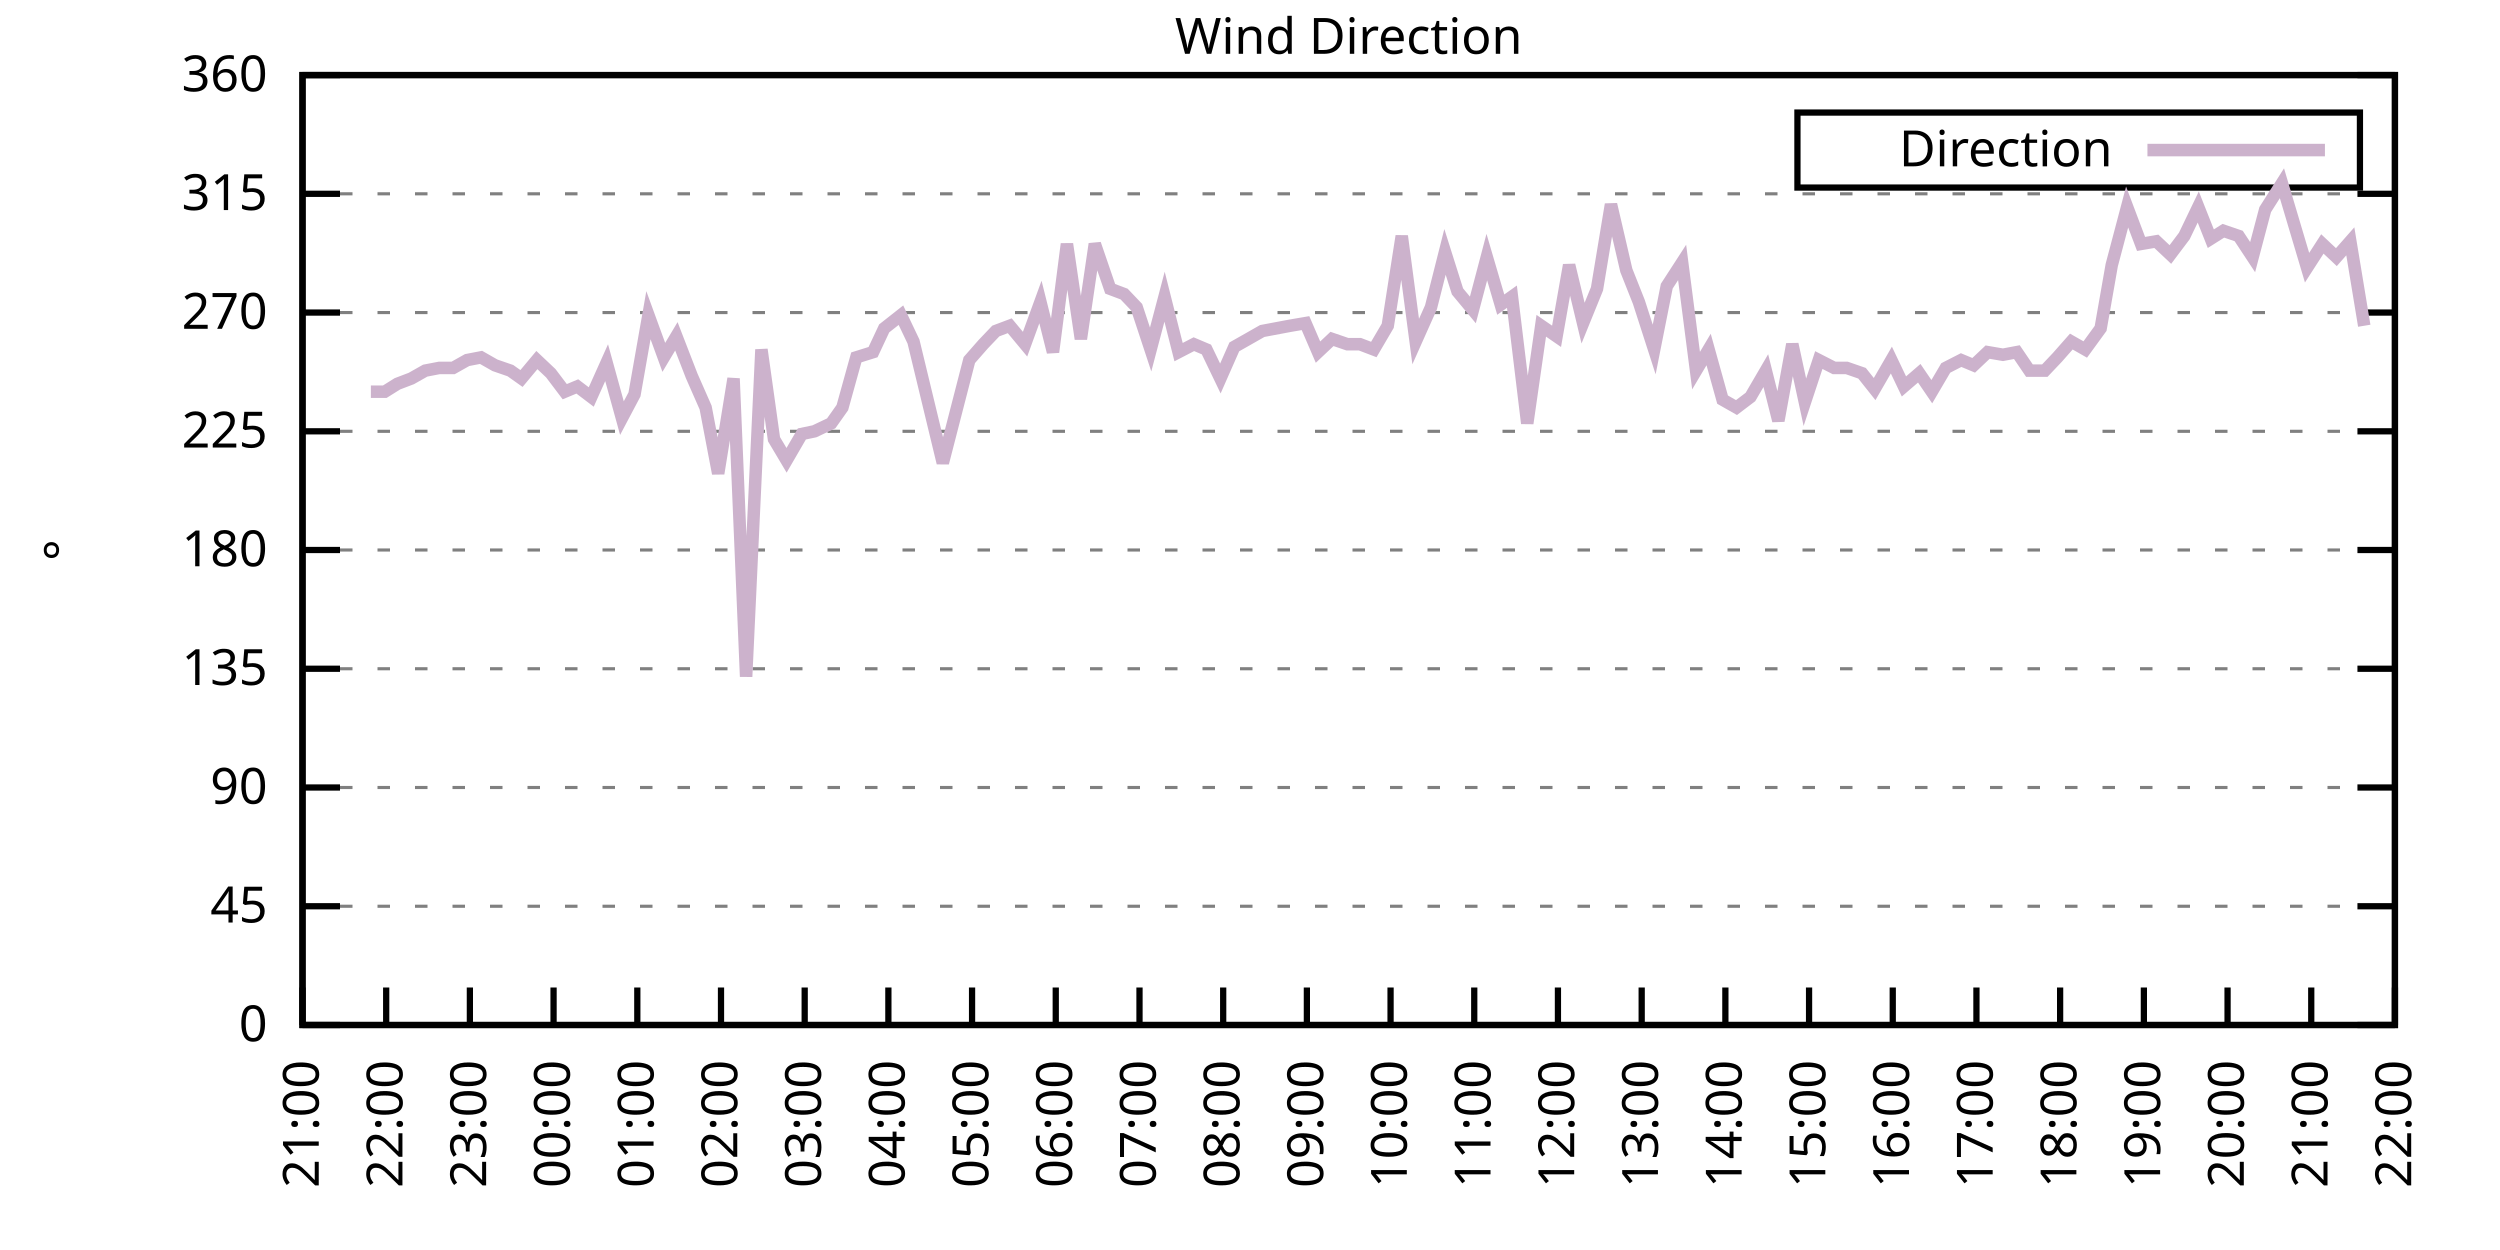
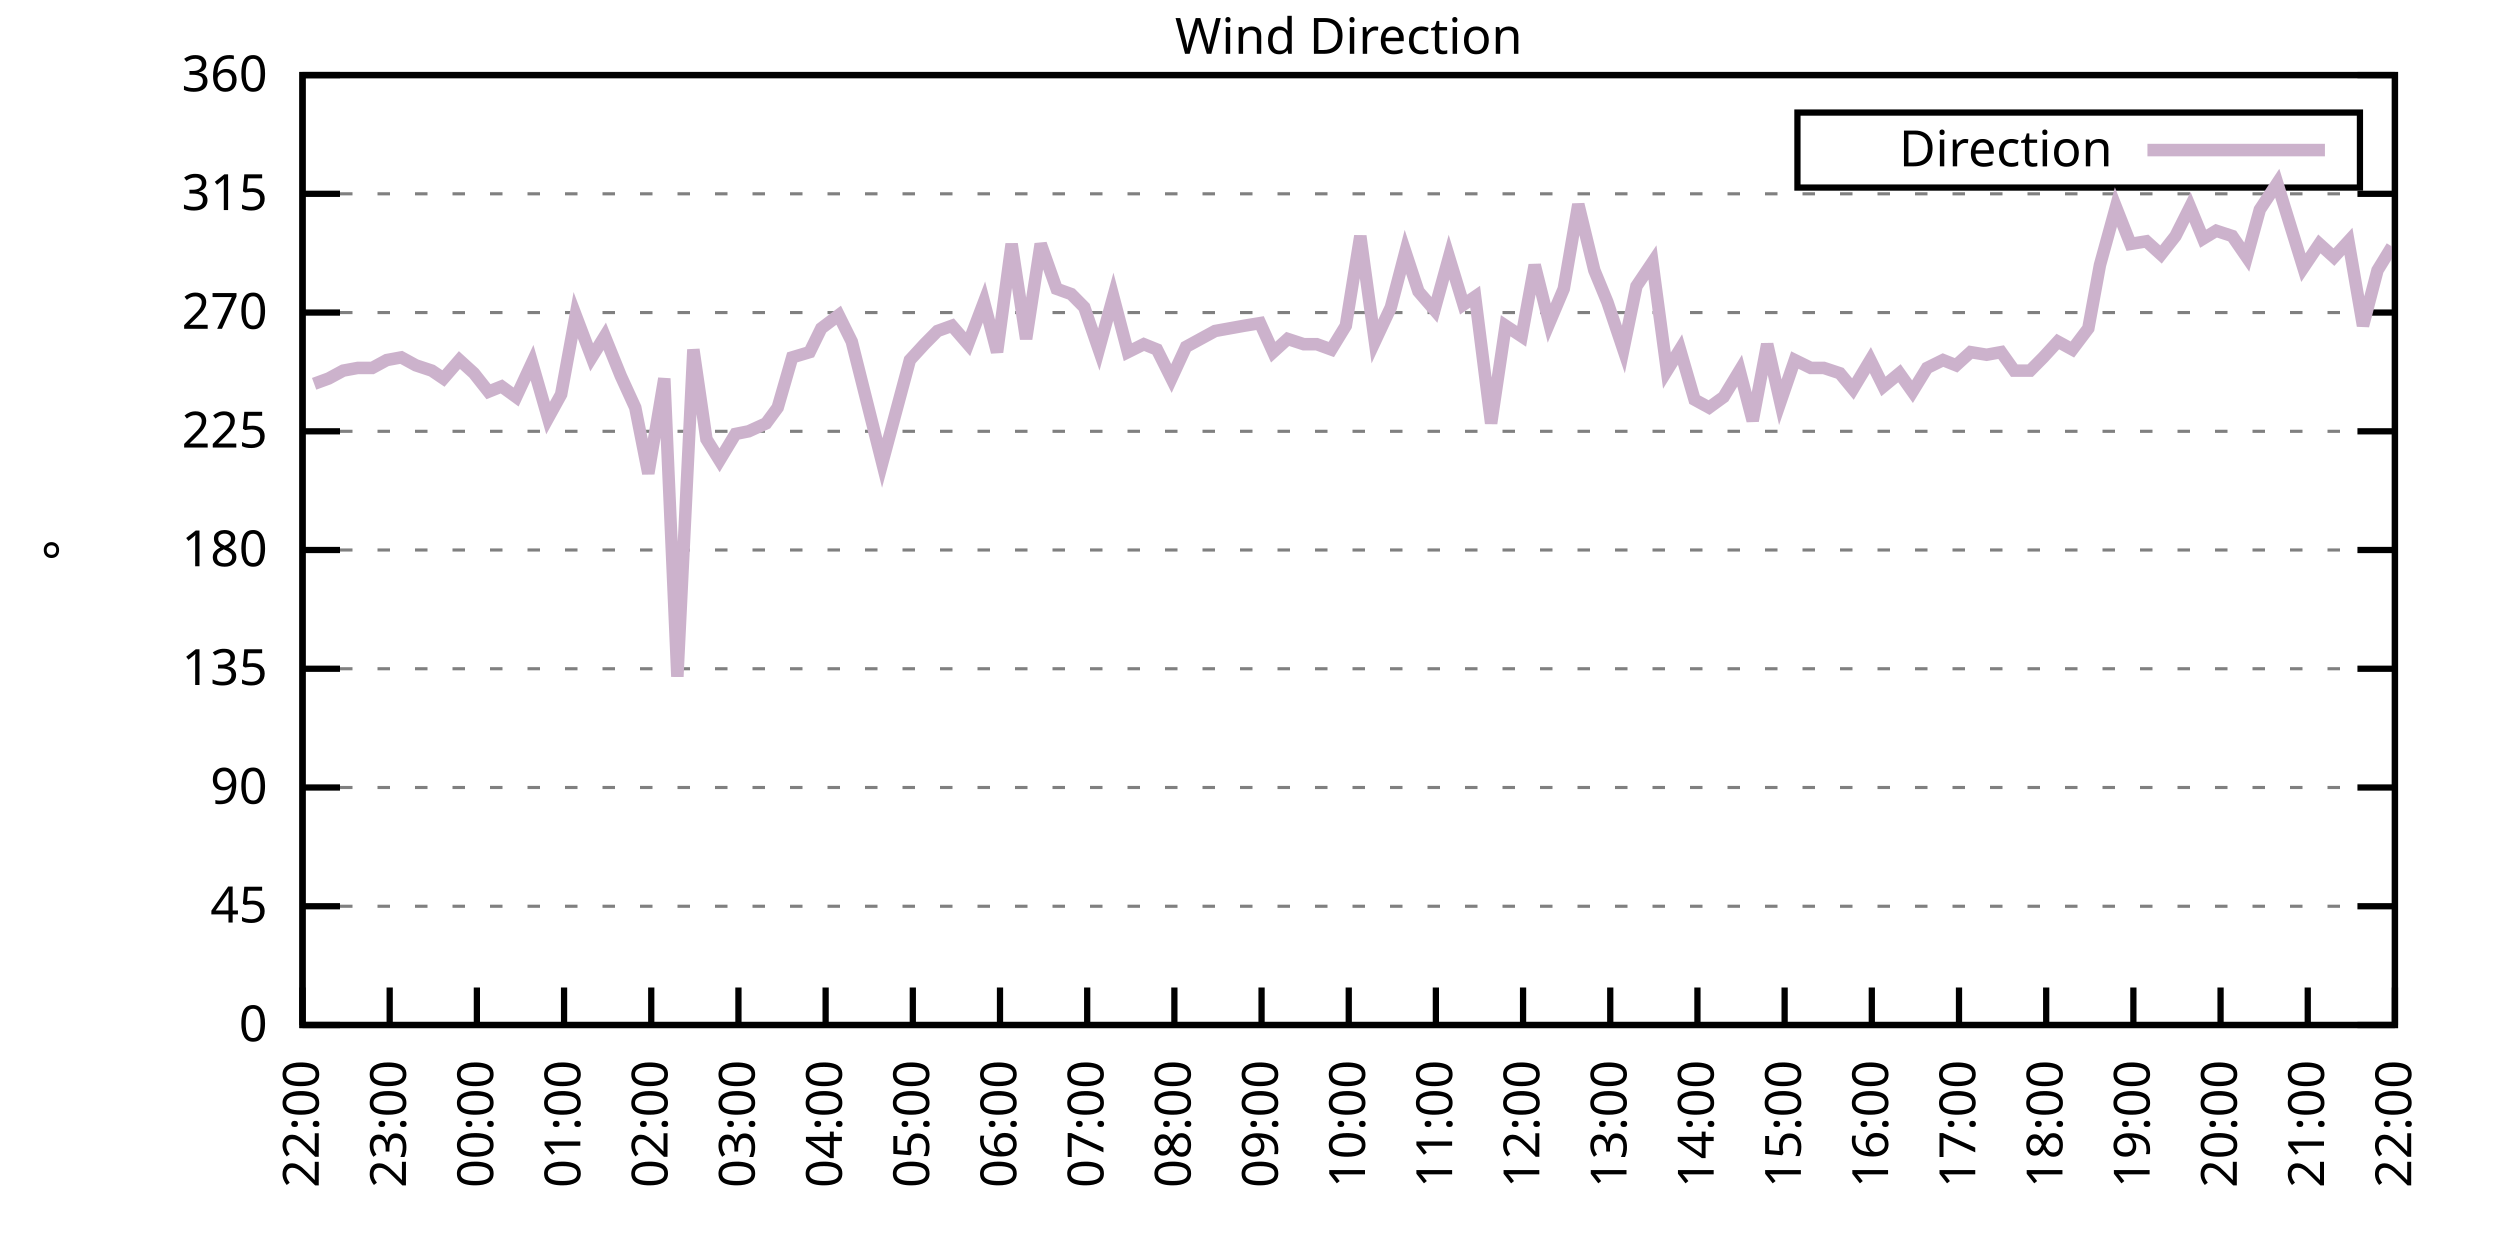
<svg xmlns="http://www.w3.org/2000/svg" xmlns:xlink="http://www.w3.org/1999/xlink" width="400" height="200" viewBox="0 0 400 200">
  <g id="gnuplot_canvas">
    <rect x="0" y="0" width="400" height="200" fill="none" />
    <defs>
      <circle id="gpDot" r="0.5" stroke-width="0.5" stroke="currentColor" />
      <path id="gpPt0" stroke-width="0.333" stroke="currentColor" d="M-1,0 h2 M0,-1 v2" />
      <path id="gpPt1" stroke-width="0.333" stroke="currentColor" d="M-1,-1 L1,1 M1,-1 L-1,1" />
      <path id="gpPt2" stroke-width="0.333" stroke="currentColor" d="M-1,0 L1,0 M0,-1 L0,1 M-1,-1 L1,1 M-1,1 L1,-1" />
      <rect id="gpPt3" stroke-width="0.333" stroke="currentColor" x="-1" y="-1" width="2" height="2" />
      <rect id="gpPt4" stroke-width="0.333" stroke="currentColor" fill="currentColor" x="-1" y="-1" width="2" height="2" />
      <circle id="gpPt5" stroke-width="0.333" stroke="currentColor" cx="0" cy="0" r="1" />
      <use xlink:href="#gpPt5" id="gpPt6" fill="currentColor" stroke="none" />
      <path id="gpPt7" stroke-width="0.333" stroke="currentColor" d="M0,-1.33 L-1.33,0.67 L1.33,0.67 z" />
      <use xlink:href="#gpPt7" id="gpPt8" fill="currentColor" stroke="none" />
      <use xlink:href="#gpPt7" id="gpPt9" stroke="currentColor" transform="rotate(180)" />
      <use xlink:href="#gpPt9" id="gpPt10" fill="currentColor" stroke="none" />
      <use xlink:href="#gpPt3" id="gpPt11" stroke="currentColor" transform="rotate(45)" />
      <use xlink:href="#gpPt11" id="gpPt12" fill="currentColor" stroke="none" />
      <path id="gpPt13" stroke-width="0.333" stroke="currentColor" d="M0,1.330 L1.265,0.411 L0.782,-1.067 L-0.782,-1.076 L-1.265,0.411 z" />
      <use xlink:href="#gpPt13" id="gpPt14" fill="currentColor" stroke="none" />
      <filter id="textbox" filterUnits="objectBoundingBox" x="0" y="0" height="1" width="1">
        <feFlood flood-color="white" flood-opacity="1" result="bgnd" />
        <feComposite in="SourceGraphic" in2="bgnd" operator="atop" />
      </filter>
      <filter id="greybox" filterUnits="objectBoundingBox" x="0" y="0" height="1" width="1">
        <feFlood flood-color="lightgrey" flood-opacity="1" result="grey" />
        <feComposite in="SourceGraphic" in2="grey" operator="atop" />
      </filter>
    </defs>
    <g fill="none" color="white" stroke="currentColor" stroke-width="1.00" stroke-linecap="butt" stroke-linejoin="miter">
</g>
    <g fill="none" color="black" stroke="currentColor" stroke-width="1.00" stroke-linecap="butt" stroke-linejoin="miter">
      <g stroke="none" shape-rendering="crispEdges">
        <polygon fill="rgb(255, 255, 255)" points="48.40,164.00 383.18,164.00 383.18,12.02 48.40,12.02 " />
      </g>
    </g>
    <g fill="none" color="black" stroke="currentColor" stroke-width="1.00" stroke-linecap="butt" stroke-linejoin="miter">
</g>
    <g fill="none" color="black" stroke="black" stroke-width="0.50" stroke-linecap="butt" stroke-linejoin="miter">
</g>
    <g fill="none" color="gray" stroke="currentColor" stroke-width="0.50" stroke-linecap="butt" stroke-linejoin="miter">
      <path stroke="gray" stroke-dasharray="2,4" class="gridline" d="M48.40,164.00 L383.19,164.00  " />
    </g>
    <g fill="none" color="gray" stroke="gray" stroke-width="1.00" stroke-linecap="butt" stroke-linejoin="miter">
</g>
    <g fill="none" color="black" stroke="currentColor" stroke-width="1.00" stroke-linecap="butt" stroke-linejoin="miter">
      <path stroke="black" d="M48.40,164.00 L54.40,164.00 M383.19,164.00 L377.19,164.00  " />
      <g transform="translate(42.80,166.60)" stroke="none" fill="black" font-family="Sans" font-size="8.00" text-anchor="end">
        <text>
          <tspan font-family="Sans"> 0</tspan>
        </text>
      </g>
    </g>
    <g fill="none" color="black" stroke="currentColor" stroke-width="1.00" stroke-linecap="butt" stroke-linejoin="miter">
</g>
    <g fill="none" color="black" stroke="black" stroke-width="0.50" stroke-linecap="butt" stroke-linejoin="miter">
</g>
    <g fill="none" color="gray" stroke="currentColor" stroke-width="0.50" stroke-linecap="butt" stroke-linejoin="miter">
      <path stroke="gray" stroke-dasharray="2,4" class="gridline" d="M48.40,145.00 L383.19,145.00  " />
    </g>
    <g fill="none" color="gray" stroke="gray" stroke-width="1.00" stroke-linecap="butt" stroke-linejoin="miter">
</g>
    <g fill="none" color="black" stroke="currentColor" stroke-width="1.00" stroke-linecap="butt" stroke-linejoin="miter">
      <path stroke="black" d="M48.40,145.00 L54.40,145.00 M383.19,145.00 L377.19,145.00  " />
      <g transform="translate(42.80,147.60)" stroke="none" fill="black" font-family="Sans" font-size="8.00" text-anchor="end">
        <text>
          <tspan font-family="Sans"> 45</tspan>
        </text>
      </g>
    </g>
    <g fill="none" color="black" stroke="currentColor" stroke-width="1.00" stroke-linecap="butt" stroke-linejoin="miter">
</g>
    <g fill="none" color="black" stroke="black" stroke-width="0.50" stroke-linecap="butt" stroke-linejoin="miter">
</g>
    <g fill="none" color="gray" stroke="currentColor" stroke-width="0.50" stroke-linecap="butt" stroke-linejoin="miter">
      <path stroke="gray" stroke-dasharray="2,4" class="gridline" d="M48.40,126.00 L383.19,126.00  " />
    </g>
    <g fill="none" color="gray" stroke="gray" stroke-width="1.00" stroke-linecap="butt" stroke-linejoin="miter">
</g>
    <g fill="none" color="black" stroke="currentColor" stroke-width="1.00" stroke-linecap="butt" stroke-linejoin="miter">
      <path stroke="black" d="M48.40,126.00 L54.40,126.00 M383.19,126.00 L377.19,126.00  " />
      <g transform="translate(42.80,128.60)" stroke="none" fill="black" font-family="Sans" font-size="8.00" text-anchor="end">
        <text>
          <tspan font-family="Sans"> 90</tspan>
        </text>
      </g>
    </g>
    <g fill="none" color="black" stroke="currentColor" stroke-width="1.00" stroke-linecap="butt" stroke-linejoin="miter">
</g>
    <g fill="none" color="black" stroke="black" stroke-width="0.50" stroke-linecap="butt" stroke-linejoin="miter">
</g>
    <g fill="none" color="gray" stroke="currentColor" stroke-width="0.50" stroke-linecap="butt" stroke-linejoin="miter">
      <path stroke="gray" stroke-dasharray="2,4" class="gridline" d="M48.40,107.00 L383.19,107.00  " />
    </g>
    <g fill="none" color="gray" stroke="gray" stroke-width="1.00" stroke-linecap="butt" stroke-linejoin="miter">
</g>
    <g fill="none" color="black" stroke="currentColor" stroke-width="1.00" stroke-linecap="butt" stroke-linejoin="miter">
      <path stroke="black" d="M48.40,107.00 L54.40,107.00 M383.19,107.00 L377.19,107.00  " />
      <g transform="translate(42.80,109.60)" stroke="none" fill="black" font-family="Sans" font-size="8.00" text-anchor="end">
        <text>
          <tspan font-family="Sans"> 135</tspan>
        </text>
      </g>
    </g>
    <g fill="none" color="black" stroke="currentColor" stroke-width="1.00" stroke-linecap="butt" stroke-linejoin="miter">
</g>
    <g fill="none" color="black" stroke="black" stroke-width="0.50" stroke-linecap="butt" stroke-linejoin="miter">
</g>
    <g fill="none" color="gray" stroke="currentColor" stroke-width="0.50" stroke-linecap="butt" stroke-linejoin="miter">
      <path stroke="gray" stroke-dasharray="2,4" class="gridline" d="M48.40,88.00 L383.19,88.00  " />
    </g>
    <g fill="none" color="gray" stroke="gray" stroke-width="1.00" stroke-linecap="butt" stroke-linejoin="miter">
</g>
    <g fill="none" color="black" stroke="currentColor" stroke-width="1.00" stroke-linecap="butt" stroke-linejoin="miter">
      <path stroke="black" d="M48.40,88.00 L54.40,88.00 M383.19,88.00 L377.19,88.00  " />
      <g transform="translate(42.80,90.60)" stroke="none" fill="black" font-family="Sans" font-size="8.00" text-anchor="end">
        <text>
          <tspan font-family="Sans"> 180</tspan>
        </text>
      </g>
    </g>
    <g fill="none" color="black" stroke="currentColor" stroke-width="1.00" stroke-linecap="butt" stroke-linejoin="miter">
</g>
    <g fill="none" color="black" stroke="black" stroke-width="0.50" stroke-linecap="butt" stroke-linejoin="miter">
</g>
    <g fill="none" color="gray" stroke="currentColor" stroke-width="0.50" stroke-linecap="butt" stroke-linejoin="miter">
      <path stroke="gray" stroke-dasharray="2,4" class="gridline" d="M48.40,69.01 L383.19,69.01  " />
    </g>
    <g fill="none" color="gray" stroke="gray" stroke-width="1.00" stroke-linecap="butt" stroke-linejoin="miter">
</g>
    <g fill="none" color="black" stroke="currentColor" stroke-width="1.00" stroke-linecap="butt" stroke-linejoin="miter">
      <path stroke="black" d="M48.40,69.01 L54.40,69.01 M383.19,69.01 L377.19,69.01  " />
      <g transform="translate(42.80,71.61)" stroke="none" fill="black" font-family="Sans" font-size="8.00" text-anchor="end">
        <text>
          <tspan font-family="Sans"> 225</tspan>
        </text>
      </g>
    </g>
    <g fill="none" color="black" stroke="currentColor" stroke-width="1.00" stroke-linecap="butt" stroke-linejoin="miter">
</g>
    <g fill="none" color="black" stroke="black" stroke-width="0.50" stroke-linecap="butt" stroke-linejoin="miter">
</g>
    <g fill="none" color="gray" stroke="currentColor" stroke-width="0.50" stroke-linecap="butt" stroke-linejoin="miter">
      <path stroke="gray" stroke-dasharray="2,4" class="gridline" d="M48.40,50.01 L383.19,50.01  " />
    </g>
    <g fill="none" color="gray" stroke="gray" stroke-width="1.00" stroke-linecap="butt" stroke-linejoin="miter">
</g>
    <g fill="none" color="black" stroke="currentColor" stroke-width="1.00" stroke-linecap="butt" stroke-linejoin="miter">
      <path stroke="black" d="M48.40,50.01 L54.40,50.01 M383.19,50.01 L377.19,50.01  " />
      <g transform="translate(42.80,52.61)" stroke="none" fill="black" font-family="Sans" font-size="8.00" text-anchor="end">
        <text>
          <tspan font-family="Sans"> 270</tspan>
        </text>
      </g>
    </g>
    <g fill="none" color="black" stroke="currentColor" stroke-width="1.00" stroke-linecap="butt" stroke-linejoin="miter">
</g>
    <g fill="none" color="black" stroke="black" stroke-width="0.50" stroke-linecap="butt" stroke-linejoin="miter">
</g>
    <g fill="none" color="gray" stroke="currentColor" stroke-width="0.50" stroke-linecap="butt" stroke-linejoin="miter">
      <path stroke="gray" stroke-dasharray="2,4" class="gridline" d="M48.40,31.01 L383.19,31.01  " />
    </g>
    <g fill="none" color="gray" stroke="gray" stroke-width="1.00" stroke-linecap="butt" stroke-linejoin="miter">
</g>
    <g fill="none" color="black" stroke="currentColor" stroke-width="1.00" stroke-linecap="butt" stroke-linejoin="miter">
      <path stroke="black" d="M48.40,31.01 L54.40,31.01 M383.19,31.01 L377.19,31.01  " />
      <g transform="translate(42.80,33.61)" stroke="none" fill="black" font-family="Sans" font-size="8.00" text-anchor="end">
        <text>
          <tspan font-family="Sans"> 315</tspan>
        </text>
      </g>
    </g>
    <g fill="none" color="black" stroke="currentColor" stroke-width="1.00" stroke-linecap="butt" stroke-linejoin="miter">
</g>
    <g fill="none" color="black" stroke="black" stroke-width="0.50" stroke-linecap="butt" stroke-linejoin="miter">
</g>
    <g fill="none" color="gray" stroke="currentColor" stroke-width="0.50" stroke-linecap="butt" stroke-linejoin="miter">
      <path stroke="gray" stroke-dasharray="2,4" class="gridline" d="M48.40,12.01 L383.19,12.01  " />
    </g>
    <g fill="none" color="gray" stroke="gray" stroke-width="1.00" stroke-linecap="butt" stroke-linejoin="miter">
</g>
    <g fill="none" color="black" stroke="currentColor" stroke-width="1.00" stroke-linecap="butt" stroke-linejoin="miter">
      <path stroke="black" d="M48.40,12.01 L54.40,12.01 M383.19,12.01 L377.19,12.01  " />
      <g transform="translate(42.80,14.61)" stroke="none" fill="black" font-family="Sans" font-size="8.00" text-anchor="end">
        <text>
          <tspan font-family="Sans"> 360</tspan>
        </text>
      </g>
    </g>
    <g fill="none" color="black" stroke="currentColor" stroke-width="1.00" stroke-linecap="butt" stroke-linejoin="miter">
      <path stroke="black" d="M48.40,164.00 L48.40,158.00  " />
      <g transform="translate(51.00,169.60) rotate(270.00)" stroke="none" fill="black" font-family="Sans" font-size="8.00" text-anchor="end">
        <text>
-           <tspan font-family="Sans">21:00</tspan>
-         </text>
-       </g>
-     </g>
-     <g fill="none" color="black" stroke="currentColor" stroke-width="1.00" stroke-linecap="butt" stroke-linejoin="miter">
-       <path stroke="black" d="M61.79,164.00 L61.79,158.00  " />
-       <g transform="translate(64.39,169.60) rotate(270.00)" stroke="none" fill="black" font-family="Sans" font-size="8.00" text-anchor="end">
-         <text>
          <tspan font-family="Sans">22:00</tspan>
        </text>
      </g>
    </g>
    <g fill="none" color="black" stroke="currentColor" stroke-width="1.00" stroke-linecap="butt" stroke-linejoin="miter">
-       <path stroke="black" d="M75.18,164.00 L75.18,158.00  " />
-       <g transform="translate(77.78,169.60) rotate(270.00)" stroke="none" fill="black" font-family="Sans" font-size="8.00" text-anchor="end">
+       <path stroke="black" d="M62.35,164.00 L62.35,158.00  " />
+       <g transform="translate(64.95,169.60) rotate(270.00)" stroke="none" fill="black" font-family="Sans" font-size="8.00" text-anchor="end">
        <text>
          <tspan font-family="Sans">23:00</tspan>
        </text>
      </g>
    </g>
    <g fill="none" color="black" stroke="currentColor" stroke-width="1.00" stroke-linecap="butt" stroke-linejoin="miter">
-       <path stroke="black" d="M88.57,164.00 L88.57,158.00  " />
-       <g transform="translate(91.17,169.60) rotate(270.00)" stroke="none" fill="black" font-family="Sans" font-size="8.00" text-anchor="end">
+       <path stroke="black" d="M76.30,164.00 L76.30,158.00  " />
+       <g transform="translate(78.90,169.60) rotate(270.00)" stroke="none" fill="black" font-family="Sans" font-size="8.00" text-anchor="end">
        <text>
          <tspan font-family="Sans">00:00</tspan>
        </text>
      </g>
    </g>
    <g fill="none" color="black" stroke="currentColor" stroke-width="1.00" stroke-linecap="butt" stroke-linejoin="miter">
-       <path stroke="black" d="M101.97,164.00 L101.97,158.00  " />
-       <g transform="translate(104.57,169.60) rotate(270.00)" stroke="none" fill="black" font-family="Sans" font-size="8.00" text-anchor="end">
+       <path stroke="black" d="M90.25,164.00 L90.25,158.00  " />
+       <g transform="translate(92.85,169.60) rotate(270.00)" stroke="none" fill="black" font-family="Sans" font-size="8.00" text-anchor="end">
        <text>
          <tspan font-family="Sans">01:00</tspan>
        </text>
      </g>
    </g>
    <g fill="none" color="black" stroke="currentColor" stroke-width="1.00" stroke-linecap="butt" stroke-linejoin="miter">
-       <path stroke="black" d="M115.36,164.00 L115.36,158.00  " />
-       <g transform="translate(117.96,169.60) rotate(270.00)" stroke="none" fill="black" font-family="Sans" font-size="8.00" text-anchor="end">
+       <path stroke="black" d="M104.20,164.00 L104.20,158.00  " />
+       <g transform="translate(106.80,169.60) rotate(270.00)" stroke="none" fill="black" font-family="Sans" font-size="8.00" text-anchor="end">
        <text>
          <tspan font-family="Sans">02:00</tspan>
        </text>
      </g>
    </g>
    <g fill="none" color="black" stroke="currentColor" stroke-width="1.00" stroke-linecap="butt" stroke-linejoin="miter">
-       <path stroke="black" d="M128.75,164.00 L128.75,158.00  " />
-       <g transform="translate(131.35,169.60) rotate(270.00)" stroke="none" fill="black" font-family="Sans" font-size="8.00" text-anchor="end">
+       <path stroke="black" d="M118.15,164.00 L118.15,158.00  " />
+       <g transform="translate(120.75,169.60) rotate(270.00)" stroke="none" fill="black" font-family="Sans" font-size="8.00" text-anchor="end">
        <text>
          <tspan font-family="Sans">03:00</tspan>
        </text>
      </g>
    </g>
    <g fill="none" color="black" stroke="currentColor" stroke-width="1.00" stroke-linecap="butt" stroke-linejoin="miter">
-       <path stroke="black" d="M142.14,164.00 L142.14,158.00  " />
-       <g transform="translate(144.74,169.60) rotate(270.00)" stroke="none" fill="black" font-family="Sans" font-size="8.00" text-anchor="end">
+       <path stroke="black" d="M132.10,164.00 L132.10,158.00  " />
+       <g transform="translate(134.70,169.60) rotate(270.00)" stroke="none" fill="black" font-family="Sans" font-size="8.00" text-anchor="end">
        <text>
          <tspan font-family="Sans">04:00</tspan>
        </text>
      </g>
    </g>
    <g fill="none" color="black" stroke="currentColor" stroke-width="1.00" stroke-linecap="butt" stroke-linejoin="miter">
-       <path stroke="black" d="M155.53,164.00 L155.53,158.00  " />
-       <g transform="translate(158.13,169.60) rotate(270.00)" stroke="none" fill="black" font-family="Sans" font-size="8.00" text-anchor="end">
+       <path stroke="black" d="M146.05,164.00 L146.05,158.00  " />
+       <g transform="translate(148.65,169.60) rotate(270.00)" stroke="none" fill="black" font-family="Sans" font-size="8.00" text-anchor="end">
        <text>
          <tspan font-family="Sans">05:00</tspan>
        </text>
      </g>
    </g>
    <g fill="none" color="black" stroke="currentColor" stroke-width="1.00" stroke-linecap="butt" stroke-linejoin="miter">
-       <path stroke="black" d="M168.92,164.00 L168.92,158.00  " />
-       <g transform="translate(171.52,169.60) rotate(270.00)" stroke="none" fill="black" font-family="Sans" font-size="8.00" text-anchor="end">
+       <path stroke="black" d="M160.00,164.00 L160.00,158.00  " />
+       <g transform="translate(162.60,169.60) rotate(270.00)" stroke="none" fill="black" font-family="Sans" font-size="8.00" text-anchor="end">
        <text>
          <tspan font-family="Sans">06:00</tspan>
        </text>
      </g>
    </g>
    <g fill="none" color="black" stroke="currentColor" stroke-width="1.00" stroke-linecap="butt" stroke-linejoin="miter">
-       <path stroke="black" d="M182.32,164.00 L182.32,158.00  " />
-       <g transform="translate(184.92,169.60) rotate(270.00)" stroke="none" fill="black" font-family="Sans" font-size="8.00" text-anchor="end">
+       <path stroke="black" d="M173.95,164.00 L173.95,158.00  " />
+       <g transform="translate(176.55,169.60) rotate(270.00)" stroke="none" fill="black" font-family="Sans" font-size="8.00" text-anchor="end">
        <text>
          <tspan font-family="Sans">07:00</tspan>
        </text>
      </g>
    </g>
    <g fill="none" color="black" stroke="currentColor" stroke-width="1.00" stroke-linecap="butt" stroke-linejoin="miter">
-       <path stroke="black" d="M195.71,164.00 L195.71,158.00  " />
-       <g transform="translate(198.31,169.60) rotate(270.00)" stroke="none" fill="black" font-family="Sans" font-size="8.00" text-anchor="end">
+       <path stroke="black" d="M187.90,164.00 L187.90,158.00  " />
+       <g transform="translate(190.50,169.60) rotate(270.00)" stroke="none" fill="black" font-family="Sans" font-size="8.00" text-anchor="end">
        <text>
          <tspan font-family="Sans">08:00</tspan>
        </text>
      </g>
    </g>
    <g fill="none" color="black" stroke="currentColor" stroke-width="1.00" stroke-linecap="butt" stroke-linejoin="miter">
-       <path stroke="black" d="M209.10,164.00 L209.10,158.00  " />
-       <g transform="translate(211.70,169.60) rotate(270.00)" stroke="none" fill="black" font-family="Sans" font-size="8.00" text-anchor="end">
+       <path stroke="black" d="M201.85,164.00 L201.85,158.00  " />
+       <g transform="translate(204.45,169.60) rotate(270.00)" stroke="none" fill="black" font-family="Sans" font-size="8.00" text-anchor="end">
        <text>
          <tspan font-family="Sans">09:00</tspan>
        </text>
      </g>
    </g>
    <g fill="none" color="black" stroke="currentColor" stroke-width="1.00" stroke-linecap="butt" stroke-linejoin="miter">
-       <path stroke="black" d="M222.49,164.00 L222.49,158.00  " />
-       <g transform="translate(225.09,169.60) rotate(270.00)" stroke="none" fill="black" font-family="Sans" font-size="8.00" text-anchor="end">
+       <path stroke="black" d="M215.80,164.00 L215.80,158.00  " />
+       <g transform="translate(218.40,169.60) rotate(270.00)" stroke="none" fill="black" font-family="Sans" font-size="8.00" text-anchor="end">
        <text>
          <tspan font-family="Sans">10:00</tspan>
        </text>
      </g>
    </g>
    <g fill="none" color="black" stroke="currentColor" stroke-width="1.00" stroke-linecap="butt" stroke-linejoin="miter">
-       <path stroke="black" d="M235.88,164.00 L235.88,158.00  " />
-       <g transform="translate(238.48,169.60) rotate(270.00)" stroke="none" fill="black" font-family="Sans" font-size="8.00" text-anchor="end">
+       <path stroke="black" d="M229.74,164.00 L229.74,158.00  " />
+       <g transform="translate(232.34,169.60) rotate(270.00)" stroke="none" fill="black" font-family="Sans" font-size="8.00" text-anchor="end">
        <text>
          <tspan font-family="Sans">11:00</tspan>
        </text>
      </g>
    </g>
    <g fill="none" color="black" stroke="currentColor" stroke-width="1.00" stroke-linecap="butt" stroke-linejoin="miter">
-       <path stroke="black" d="M249.27,164.00 L249.27,158.00  " />
-       <g transform="translate(251.87,169.60) rotate(270.00)" stroke="none" fill="black" font-family="Sans" font-size="8.00" text-anchor="end">
+       <path stroke="black" d="M243.69,164.00 L243.69,158.00  " />
+       <g transform="translate(246.29,169.60) rotate(270.00)" stroke="none" fill="black" font-family="Sans" font-size="8.00" text-anchor="end">
        <text>
          <tspan font-family="Sans">12:00</tspan>
        </text>
      </g>
    </g>
    <g fill="none" color="black" stroke="currentColor" stroke-width="1.00" stroke-linecap="butt" stroke-linejoin="miter">
-       <path stroke="black" d="M262.67,164.00 L262.67,158.00  " />
-       <g transform="translate(265.27,169.60) rotate(270.00)" stroke="none" fill="black" font-family="Sans" font-size="8.00" text-anchor="end">
+       <path stroke="black" d="M257.64,164.00 L257.64,158.00  " />
+       <g transform="translate(260.24,169.60) rotate(270.00)" stroke="none" fill="black" font-family="Sans" font-size="8.00" text-anchor="end">
        <text>
          <tspan font-family="Sans">13:00</tspan>
        </text>
      </g>
    </g>
    <g fill="none" color="black" stroke="currentColor" stroke-width="1.00" stroke-linecap="butt" stroke-linejoin="miter">
-       <path stroke="black" d="M276.06,164.00 L276.06,158.00  " />
-       <g transform="translate(278.66,169.60) rotate(270.00)" stroke="none" fill="black" font-family="Sans" font-size="8.00" text-anchor="end">
+       <path stroke="black" d="M271.59,164.00 L271.59,158.00  " />
+       <g transform="translate(274.19,169.60) rotate(270.00)" stroke="none" fill="black" font-family="Sans" font-size="8.00" text-anchor="end">
        <text>
          <tspan font-family="Sans">14:00</tspan>
        </text>
      </g>
    </g>
    <g fill="none" color="black" stroke="currentColor" stroke-width="1.00" stroke-linecap="butt" stroke-linejoin="miter">
-       <path stroke="black" d="M289.45,164.00 L289.45,158.00  " />
-       <g transform="translate(292.05,169.60) rotate(270.00)" stroke="none" fill="black" font-family="Sans" font-size="8.00" text-anchor="end">
+       <path stroke="black" d="M285.54,164.00 L285.54,158.00  " />
+       <g transform="translate(288.14,169.60) rotate(270.00)" stroke="none" fill="black" font-family="Sans" font-size="8.00" text-anchor="end">
        <text>
          <tspan font-family="Sans">15:00</tspan>
        </text>
      </g>
    </g>
    <g fill="none" color="black" stroke="currentColor" stroke-width="1.00" stroke-linecap="butt" stroke-linejoin="miter">
-       <path stroke="black" d="M302.84,164.00 L302.84,158.00  " />
-       <g transform="translate(305.44,169.60) rotate(270.00)" stroke="none" fill="black" font-family="Sans" font-size="8.00" text-anchor="end">
+       <path stroke="black" d="M299.49,164.00 L299.49,158.00  " />
+       <g transform="translate(302.09,169.60) rotate(270.00)" stroke="none" fill="black" font-family="Sans" font-size="8.00" text-anchor="end">
        <text>
          <tspan font-family="Sans">16:00</tspan>
        </text>
      </g>
    </g>
    <g fill="none" color="black" stroke="currentColor" stroke-width="1.00" stroke-linecap="butt" stroke-linejoin="miter">
-       <path stroke="black" d="M316.23,164.00 L316.23,158.00  " />
-       <g transform="translate(318.83,169.60) rotate(270.00)" stroke="none" fill="black" font-family="Sans" font-size="8.00" text-anchor="end">
+       <path stroke="black" d="M313.44,164.00 L313.44,158.00  " />
+       <g transform="translate(316.04,169.60) rotate(270.00)" stroke="none" fill="black" font-family="Sans" font-size="8.00" text-anchor="end">
        <text>
          <tspan font-family="Sans">17:00</tspan>
        </text>
      </g>
    </g>
    <g fill="none" color="black" stroke="currentColor" stroke-width="1.00" stroke-linecap="butt" stroke-linejoin="miter">
-       <path stroke="black" d="M329.62,164.00 L329.62,158.00  " />
-       <g transform="translate(332.22,169.60) rotate(270.00)" stroke="none" fill="black" font-family="Sans" font-size="8.00" text-anchor="end">
+       <path stroke="black" d="M327.39,164.00 L327.39,158.00  " />
+       <g transform="translate(329.99,169.60) rotate(270.00)" stroke="none" fill="black" font-family="Sans" font-size="8.00" text-anchor="end">
        <text>
          <tspan font-family="Sans">18:00</tspan>
        </text>
      </g>
    </g>
    <g fill="none" color="black" stroke="currentColor" stroke-width="1.00" stroke-linecap="butt" stroke-linejoin="miter">
-       <path stroke="black" d="M343.02,164.00 L343.02,158.00  " />
-       <g transform="translate(345.62,169.60) rotate(270.00)" stroke="none" fill="black" font-family="Sans" font-size="8.00" text-anchor="end">
+       <path stroke="black" d="M341.34,164.00 L341.34,158.00  " />
+       <g transform="translate(343.94,169.60) rotate(270.00)" stroke="none" fill="black" font-family="Sans" font-size="8.00" text-anchor="end">
        <text>
          <tspan font-family="Sans">19:00</tspan>
        </text>
      </g>
    </g>
    <g fill="none" color="black" stroke="currentColor" stroke-width="1.00" stroke-linecap="butt" stroke-linejoin="miter">
-       <path stroke="black" d="M356.41,164.00 L356.41,158.00  " />
-       <g transform="translate(359.01,169.60) rotate(270.00)" stroke="none" fill="black" font-family="Sans" font-size="8.00" text-anchor="end">
+       <path stroke="black" d="M355.29,164.00 L355.29,158.00  " />
+       <g transform="translate(357.89,169.60) rotate(270.00)" stroke="none" fill="black" font-family="Sans" font-size="8.00" text-anchor="end">
        <text>
          <tspan font-family="Sans">20:00</tspan>
        </text>
      </g>
    </g>
    <g fill="none" color="black" stroke="currentColor" stroke-width="1.00" stroke-linecap="butt" stroke-linejoin="miter">
-       <path stroke="black" d="M369.80,164.00 L369.80,158.00  " />
-       <g transform="translate(372.40,169.60) rotate(270.00)" stroke="none" fill="black" font-family="Sans" font-size="8.00" text-anchor="end">
+       <path stroke="black" d="M369.24,164.00 L369.24,158.00  " />
+       <g transform="translate(371.84,169.60) rotate(270.00)" stroke="none" fill="black" font-family="Sans" font-size="8.00" text-anchor="end">
        <text>
          <tspan font-family="Sans">21:00</tspan>
        </text>
      </g>
    </g>
    <g fill="none" color="black" stroke="currentColor" stroke-width="1.00" stroke-linecap="butt" stroke-linejoin="miter">
      <path stroke="black" d="M383.19,164.00 L383.19,158.00  " />
      <g transform="translate(385.79,169.60) rotate(270.00)" stroke="none" fill="black" font-family="Sans" font-size="8.00" text-anchor="end">
        <text>
          <tspan font-family="Sans">22:00</tspan>
        </text>
      </g>
    </g>
    <g fill="none" color="black" stroke="currentColor" stroke-width="1.00" stroke-linecap="butt" stroke-linejoin="miter">
</g>
    <g fill="none" color="black" stroke="currentColor" stroke-width="1.00" stroke-linecap="butt" stroke-linejoin="miter">
      <path stroke="black" d="M48.40,12.01 L48.40,164.00 L383.19,164.00 L383.19,12.01 L48.40,12.01 Z  " />
    </g>
    <g fill="none" color="black" stroke="currentColor" stroke-width="1.00" stroke-linecap="butt" stroke-linejoin="miter">
</g>
    <g fill="none" color="black" stroke="currentColor" stroke-width="1.00" stroke-linecap="butt" stroke-linejoin="miter">
      <path stroke="black" d="M287.59,30.01 L287.59,18.01 L377.59,18.01 L377.59,30.01 L287.59,30.01 Z  " />
    </g>
    <g id="Wind_direction_plot_1">
      <g fill="none" color="white" stroke="black" stroke-width="2.00" stroke-linecap="butt" stroke-linejoin="miter">
</g>
      <g fill="none" color="black" stroke="currentColor" stroke-width="2.00" stroke-linecap="butt" stroke-linejoin="miter">
        <g transform="translate(337.99,26.61)" stroke="none" fill="black" font-family="Sans" font-size="8.00" text-anchor="end">
          <text>
            <tspan font-family="Sans">Direction</tspan>
          </text>
        </g>
      </g>
      <g fill="none" color="black" stroke="currentColor" stroke-width="2.00" stroke-linecap="butt" stroke-linejoin="miter">
-         <path stroke="rgb(204, 178, 204)" d="M343.59,24.01 L371.99,24.01 M59.34,62.67 L61.57,62.67 L63.58,61.41 L65.81,60.56 L68.04,59.30 L70.27,58.87   L72.50,58.87 L74.74,57.61 L76.97,57.18 L79.20,58.45 L81.66,59.30 L83.44,60.56 L85.90,57.61 L88.13,59.72   L90.36,62.67 L92.37,61.83 L94.60,63.52 L97.06,58.03 L99.51,66.90 L101.52,63.10 L103.75,50.43 L106.21,57.18   L108.22,53.81 L110.67,60.14 L112.90,65.21 L114.91,75.76 L117.37,60.56 L119.38,108.27 L121.83,55.92 L123.84,70.27   L125.85,73.65 L128.30,69.43 L130.31,69.01 L132.99,67.74 L134.78,65.21 L137.01,57.18 L139.69,56.34 L141.47,52.54   L144.15,50.43 L146.16,54.65 L150.85,74.07 L155.09,57.61 L157.32,55.07 L159.33,52.96 L161.56,52.12 L164.01,55.07   L166.47,48.32 L168.48,56.34 L170.71,39.03 L172.94,54.23 L175.17,39.03 L177.63,46.21 L179.86,47.05 L181.87,49.16   L184.10,55.92 L186.33,47.47 L188.57,56.34 L191.02,55.07 L193.03,55.92 L195.26,60.56 L197.49,55.50 L199.73,54.23   L201.96,52.96 L204.19,52.54 L206.42,52.12 L208.88,51.70 L210.88,56.34 L213.12,54.23 L215.57,55.07 L217.58,55.07   L219.81,55.92 L222.04,52.12 L224.28,37.76 L226.51,54.65 L228.96,49.16 L231.20,40.30 L233.20,46.63 L235.66,49.59   L237.89,41.14 L240.12,48.74 L241.91,47.47 L244.36,67.74 L246.60,52.12 L249.05,53.81 L251.06,42.41 L253.29,51.70   L255.52,46.21 L257.76,32.70 L260.21,43.25 L262.22,48.32 L264.67,55.92 L266.68,45.79 L269.14,41.99 L271.37,59.30   L273.38,55.92 L275.61,63.94 L277.84,65.21 L280.07,63.52 L282.53,59.30 L284.54,67.32 L286.77,55.07 L288.78,64.36   L291.01,57.61 L293.47,58.87 L295.48,58.87 L297.93,59.72 L299.94,62.25 L302.62,57.61 L304.63,61.83 L307.08,59.72   L309.09,62.67 L311.32,58.87 L313.78,57.61 L315.79,58.45 L318.02,56.34 L320.47,56.76 L322.70,56.34 L324.71,59.30   L327.17,59.30 L329.18,57.18 L331.41,54.65 L333.64,55.92 L336.10,52.54 L337.88,42.41 L340.34,33.12 L342.57,39.03   L345.02,38.61 L347.26,40.72 L349.49,37.76 L351.72,33.12 L353.73,38.19 L355.74,36.92 L358.19,37.76 L360.42,41.14   L362.43,33.54 L365.11,29.32 L367.12,36.08 L369.13,42.83 L371.58,39.03 L373.82,41.14 L376.05,38.61 L378.28,52.12    " />
+         <path stroke="rgb(204, 178, 204)" d="M343.59,24.01 L371.99,24.01 M50.26,61.41 L52.58,60.56 L54.91,59.30 L57.23,58.87 L59.56,58.87 L61.88,57.61   L64.21,57.18 L66.53,58.45 L69.09,59.30 L70.95,60.56 L73.51,57.61 L75.83,59.72 L78.16,62.67 L80.25,61.83   L82.58,63.52 L85.13,58.03 L87.69,66.90 L89.78,63.10 L92.11,50.43 L94.67,57.18 L96.76,53.81 L99.32,60.14   L101.64,65.21 L103.73,75.76 L106.29,60.56 L108.38,108.27 L110.94,55.92 L113.03,70.27 L115.13,73.65 L117.68,69.43   L119.78,69.01 L122.57,67.74 L124.43,65.21 L126.75,57.18 L129.54,56.34 L131.40,52.54 L134.19,50.43 L136.28,54.65   L141.16,74.07 L145.58,57.61 L147.91,55.07 L150.00,52.96 L152.32,52.12 L154.88,55.07 L157.44,48.32 L159.53,56.34   L161.86,39.03 L164.18,54.23 L166.51,39.03 L169.06,46.21 L171.39,47.05 L173.48,49.16 L175.81,55.92 L178.13,47.47   L180.46,56.34 L183.01,55.07 L185.11,55.92 L187.43,60.56 L189.76,55.50 L192.08,54.23 L194.41,52.96 L196.73,52.54   L199.06,52.12 L201.61,51.70 L203.71,56.34 L206.03,54.23 L208.59,55.07 L210.68,55.07 L213.01,55.92 L215.33,52.12   L217.65,37.76 L219.98,54.65 L222.54,49.16 L224.86,40.30 L226.95,46.63 L229.51,49.59 L231.84,41.14 L234.16,48.74   L236.02,47.47 L238.58,67.74 L240.90,52.12 L243.46,53.81 L245.55,42.41 L247.88,51.70 L250.20,46.21 L252.53,32.70   L255.09,43.25 L257.18,48.32 L259.74,55.92 L261.83,45.79 L264.39,41.99 L266.71,59.30 L268.80,55.92 L271.13,63.94   L273.45,65.21 L275.78,63.52 L278.34,59.30 L280.43,67.32 L282.75,55.07 L284.85,64.36 L287.17,57.61 L289.73,58.87   L291.82,58.87 L294.38,59.72 L296.47,62.25 L299.26,57.61 L301.35,61.83 L303.91,59.72 L306.00,62.67 L308.33,58.87   L310.88,57.61 L312.98,58.45 L315.30,56.34 L317.86,56.76 L320.18,56.34 L322.28,59.30 L324.83,59.30 L326.93,57.18   L329.25,54.65 L331.58,55.92 L334.13,52.54 L335.99,42.41 L338.55,33.12 L340.88,39.03 L343.43,38.61 L345.76,40.72   L348.08,37.76 L350.41,33.12 L352.50,38.19 L354.59,36.92 L357.15,37.76 L359.48,41.14 L361.57,33.54 L364.36,29.32   L366.45,36.08 L368.54,42.83 L371.10,39.03 L373.43,41.14 L375.75,38.61 L378.08,52.12 L380.40,43.25 L382.73,39.45    " />
      </g>
    </g>
    <g fill="none" color="black" stroke="currentColor" stroke-width="2.00" stroke-linecap="butt" stroke-linejoin="miter">
</g>
    <g fill="none" color="black" stroke="black" stroke-width="1.00" stroke-linecap="butt" stroke-linejoin="miter">
</g>
    <g fill="none" color="black" stroke="currentColor" stroke-width="1.00" stroke-linecap="butt" stroke-linejoin="miter">
      <path stroke="black" d="M48.40,12.01 L48.40,164.00 L383.19,164.00 L383.19,12.01 L48.40,12.01 Z  " />
      <g transform="translate(12.80,88.01) rotate(270.00)" stroke="none" fill="black" font-family="Sans" font-size="8.00" text-anchor="middle">
        <text>
          <tspan font-family="Sans">°</tspan>
        </text>
      </g>
    </g>
    <g fill="none" color="black" stroke="currentColor" stroke-width="1.00" stroke-linecap="butt" stroke-linejoin="miter">
</g>
    <g fill="none" color="black" stroke="currentColor" stroke-width="1.00" stroke-linecap="butt" stroke-linejoin="miter">
      <g transform="translate(215.79,8.61)" stroke="none" fill="black" font-family="Sans" font-size="8.00" text-anchor="middle">
        <text>
          <tspan font-family="Sans">Wind Direction</tspan>
        </text>
      </g>
    </g>
    <g fill="none" color="black" stroke="currentColor" stroke-width="1.00" stroke-linecap="butt" stroke-linejoin="miter">
</g>
  </g>
</svg>
